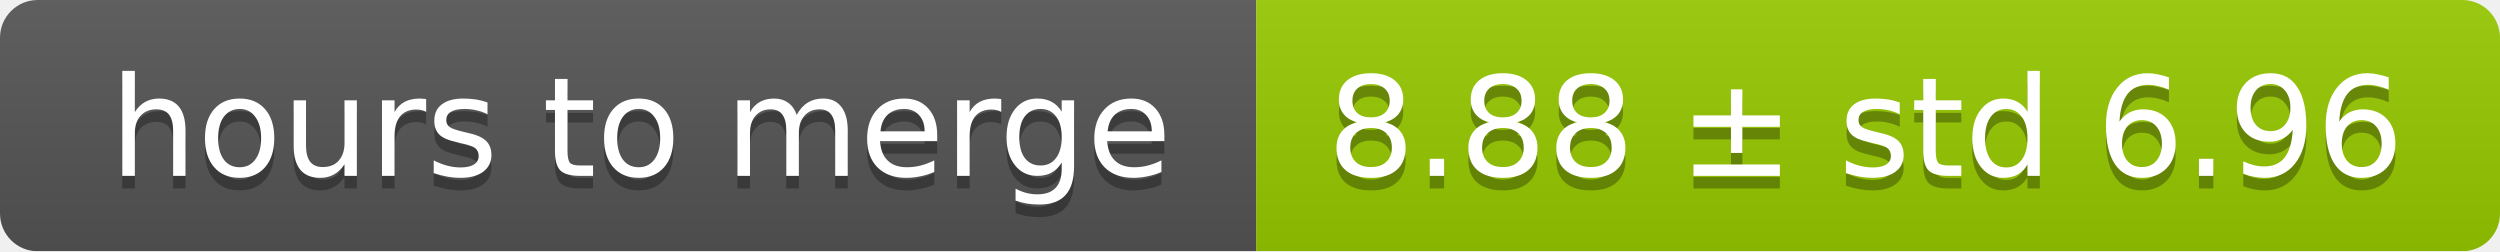
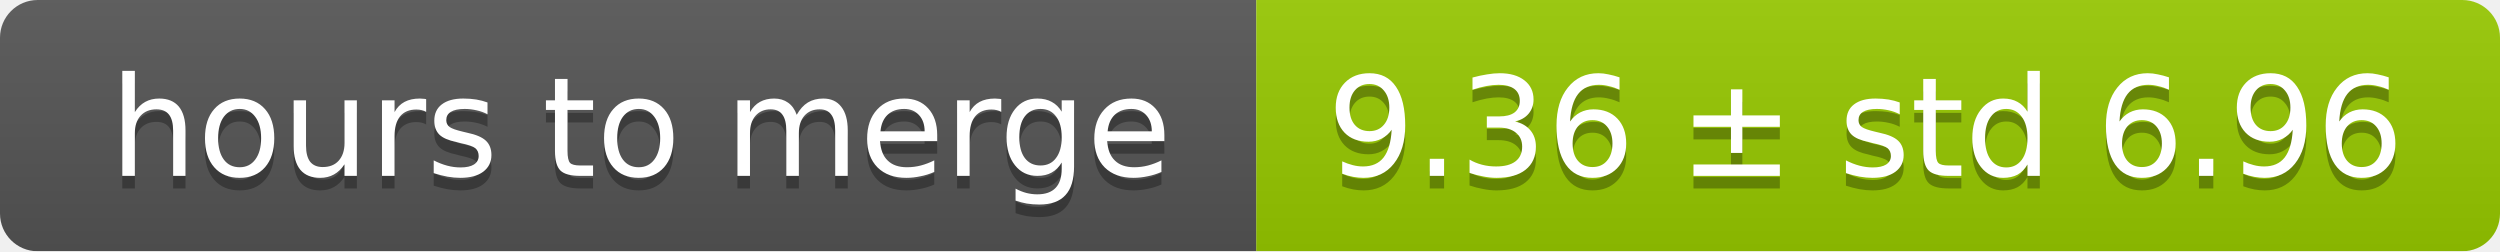
<svg xmlns="http://www.w3.org/2000/svg" width="199" height="20">
  <linearGradient id="smooth" x2="0" y2="100%">
    <stop offset="0" stop-color="#bbb" stop-opacity=".1" />
    <stop offset="1" stop-opacity=".1" />
  </linearGradient>
  <mask id="round">
    <rect width="199" height="20" rx="3" fill="#fff" />
  </mask>
  <g mask="url(#round)">
    <rect width="100" height="20" fill="#555" />
    <rect x="100" width="99" height="20" fill="#97ca00" />
    <rect width="199" height="20" fill="url(#smooth)" />
  </g>
  <g fill="#fff" text-anchor="middle" font-family="DejaVu Sans,Verdana,Geneva,sans-serif" font-size="11">
    <text x="51" y="15" fill="#010101" fill-opacity=".3">hours to merge</text>
    <text x="51" y="14">hours to merge</text>
-     <text x="148.5" y="15" fill="#010101" fill-opacity=".3">8.88 ± std 6.96</text>
-     <text x="148.5" y="14">8.88 ± std 6.96</text>
+     <text x="148.5" y="15" fill="#010101" fill-opacity=".3">9.36 ± std 6.96</text>
+     <text x="148.5" y="14">9.36 ± std 6.96</text>
  </g>
</svg>
